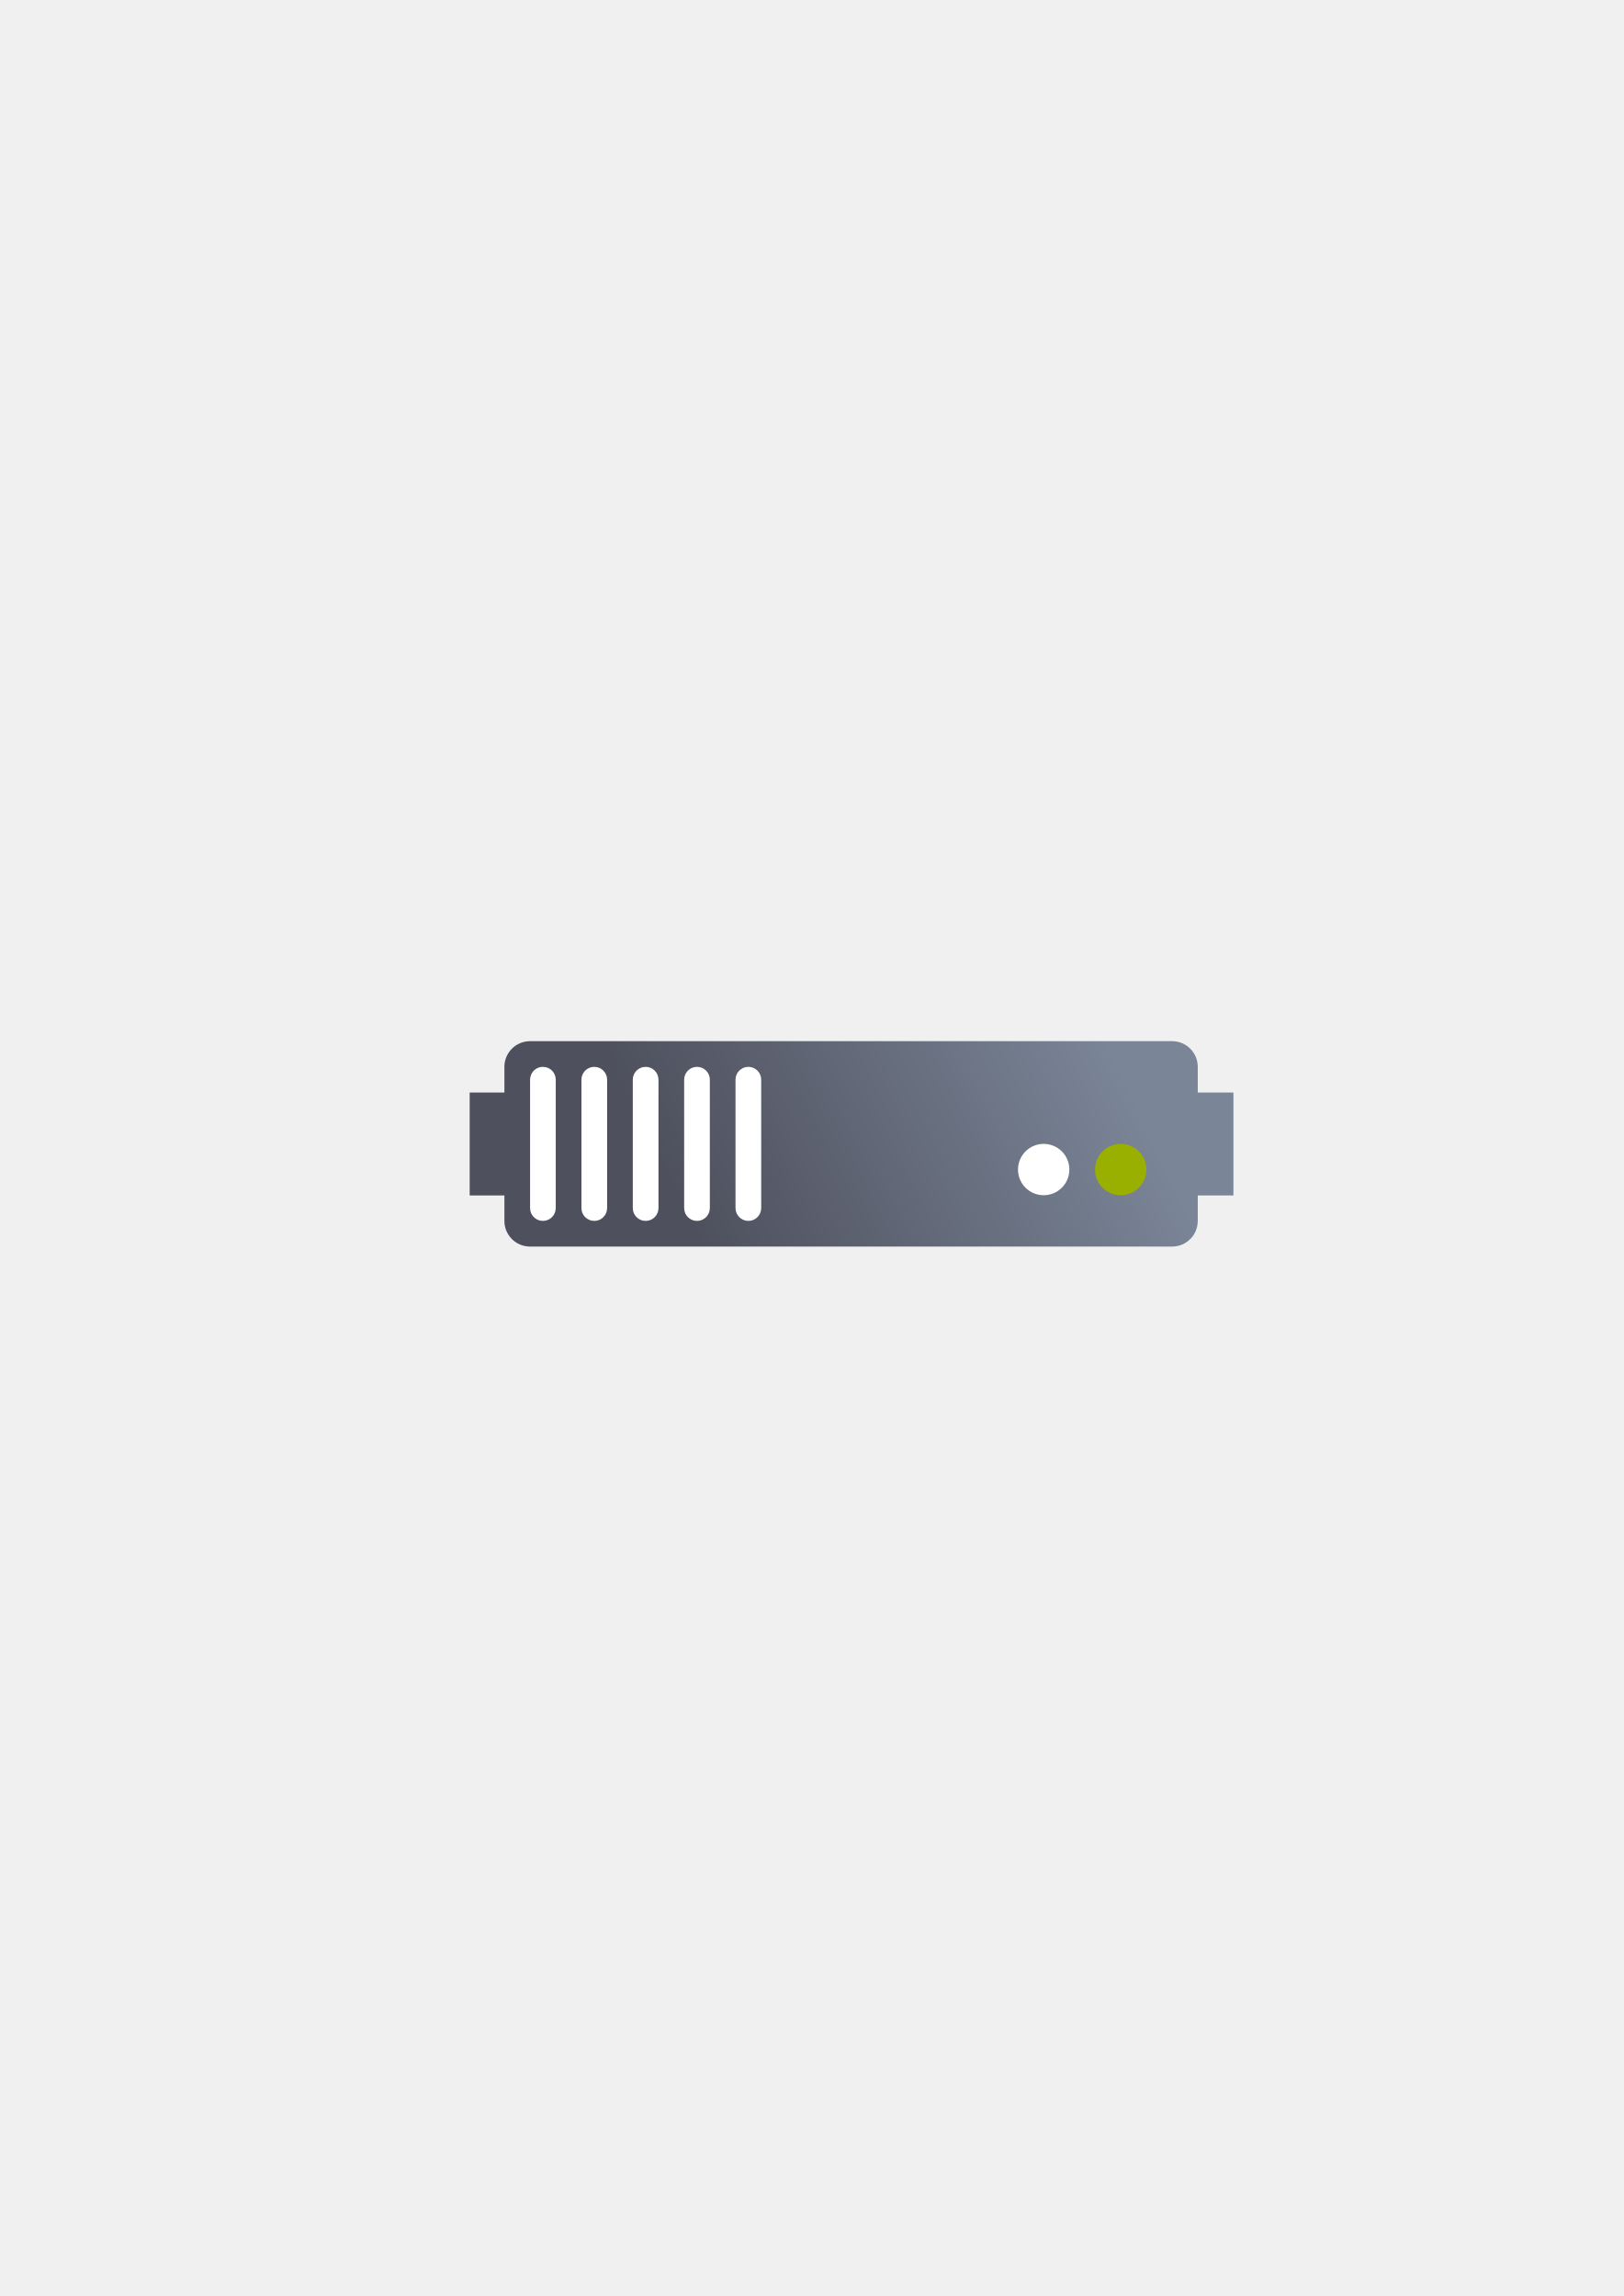
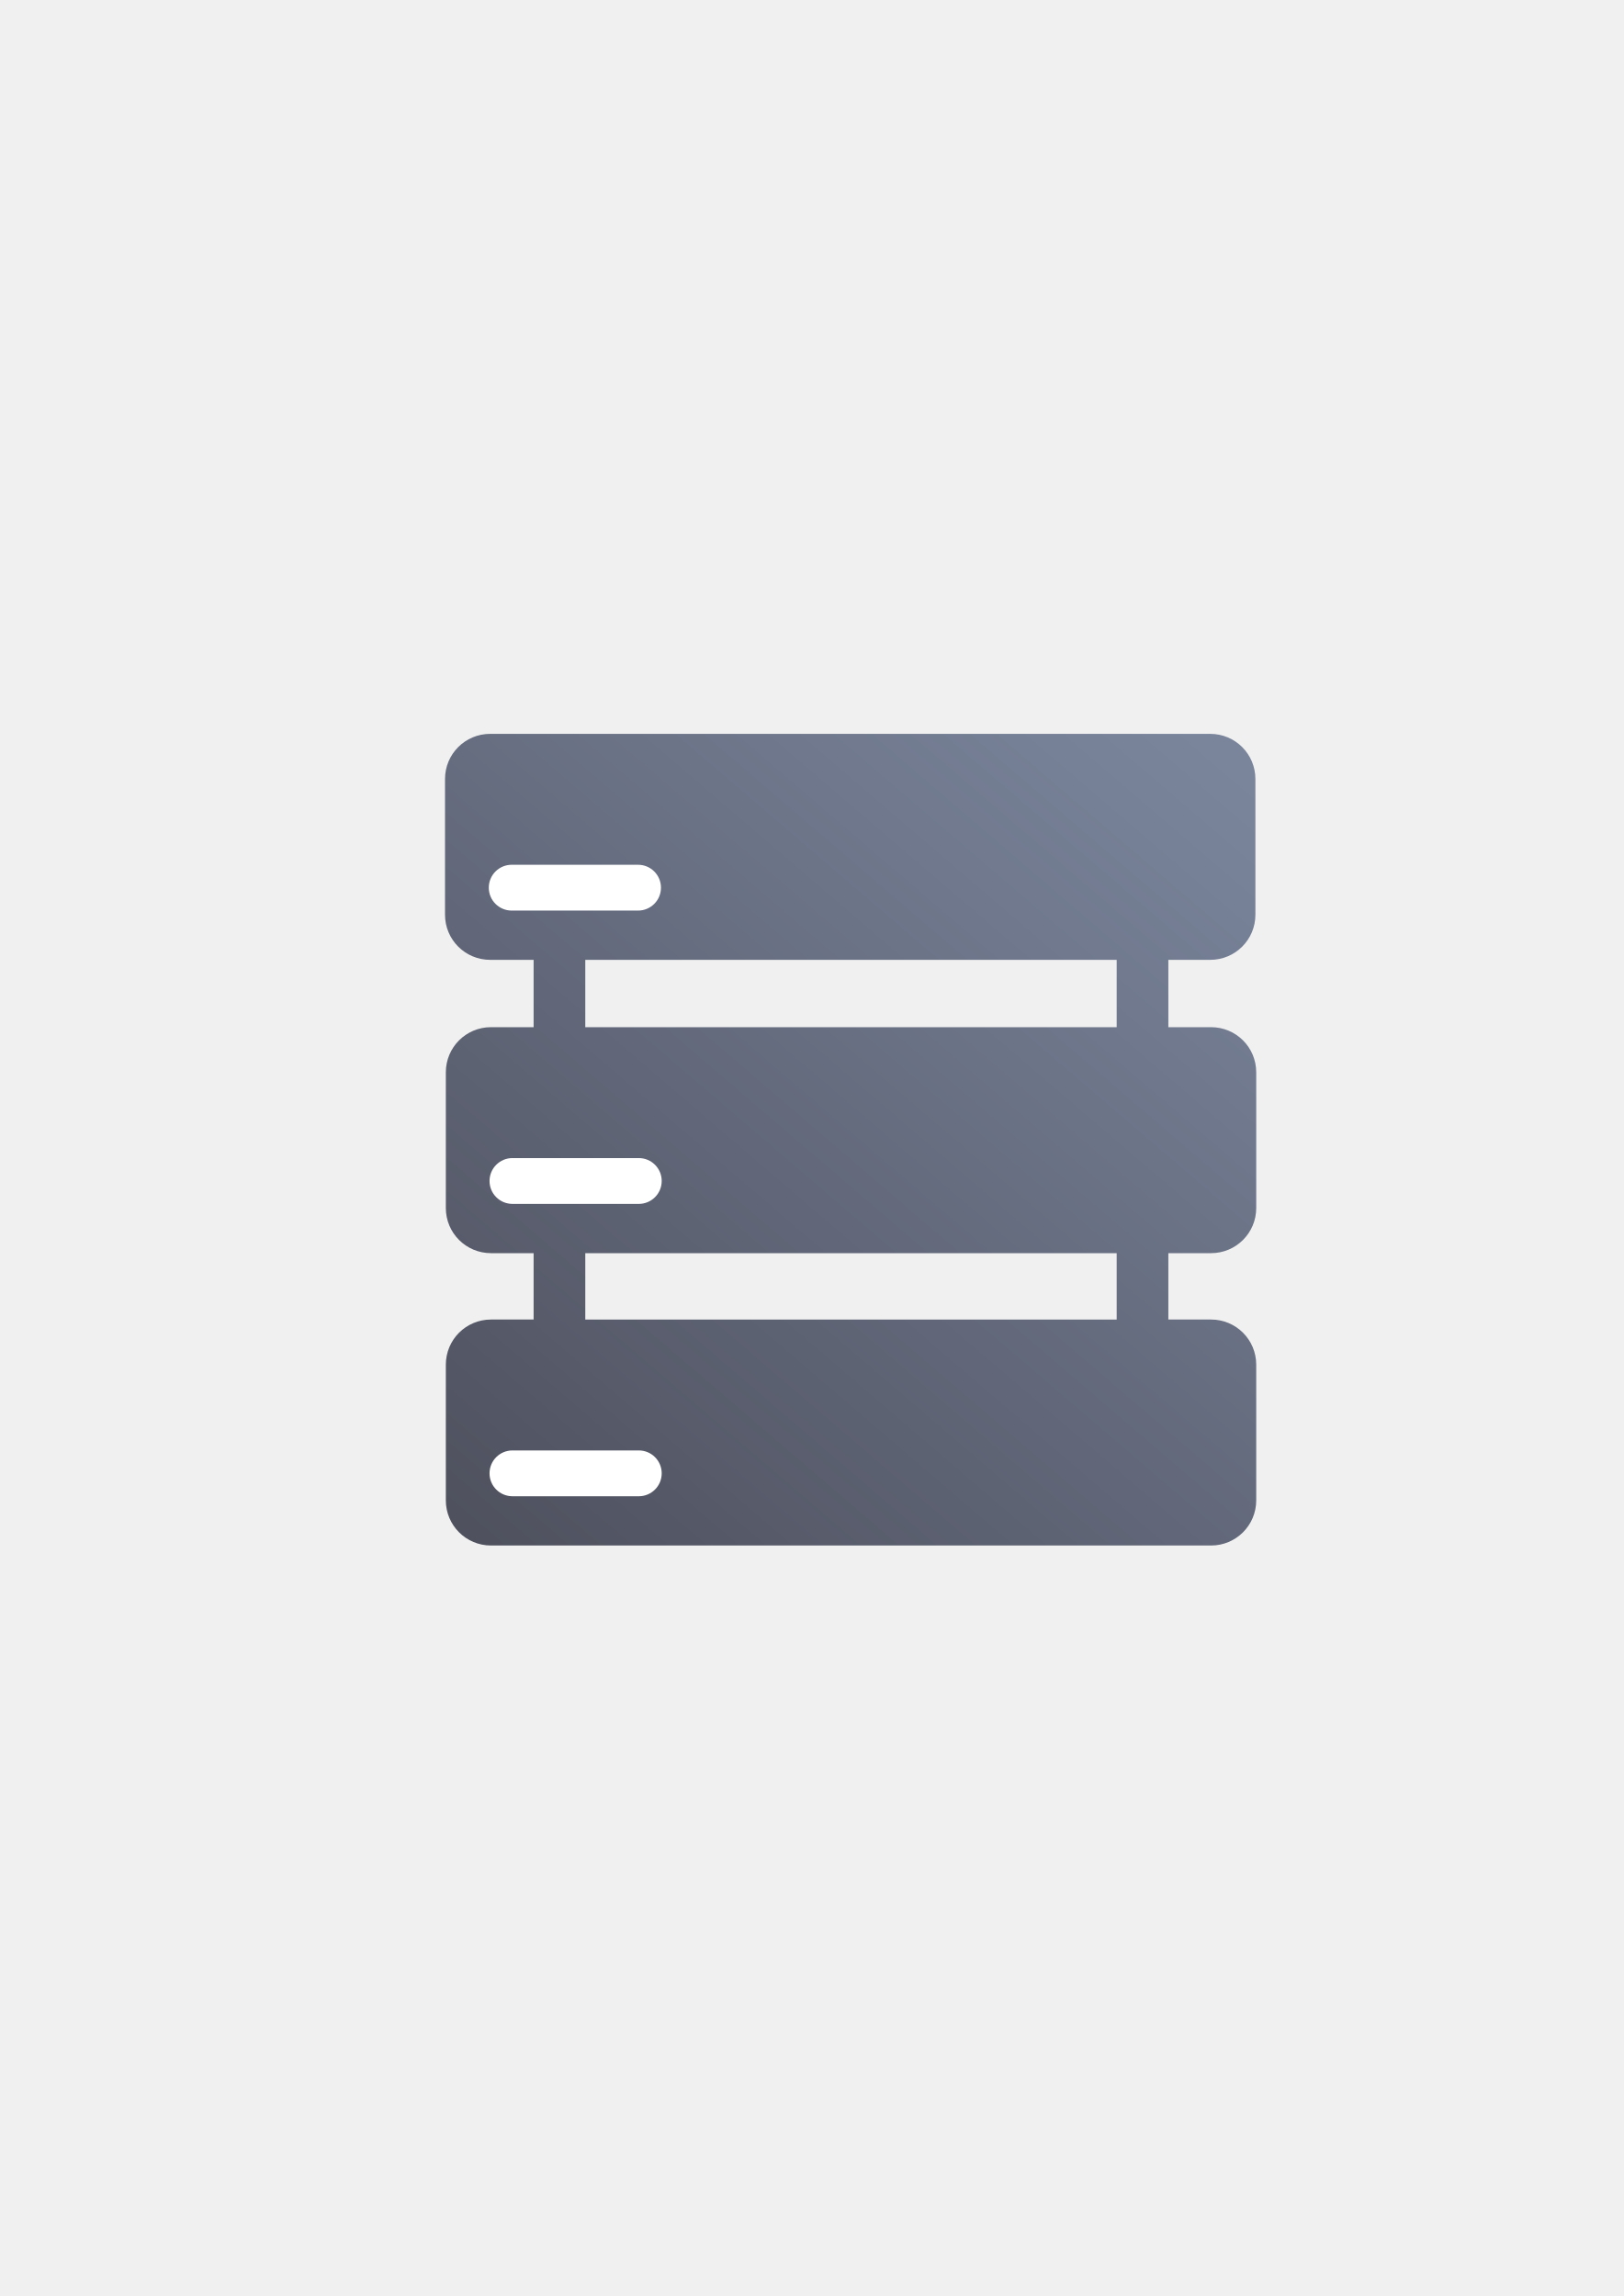
<svg xmlns="http://www.w3.org/2000/svg" xmlns:xlink="http://www.w3.org/1999/xlink" width="210mm" height="297mm" viewBox="0 0 744.094 1052.362" id="svg2" version="1.1">
  <defs id="defs4">
-     <linearGradient id="linearGradient4199">
-       <stop style="stop-color:#4e505d;stop-opacity:1;" offset="0" id="stop4201" />
-       <stop style="stop-color:#7a8597;stop-opacity:1" offset="1" id="stop4203" />
+     <linearGradient xlink:href="#linearGradient4259" id="linearGradient4265" x1="36.36" y1="400" x2="363.6" y2="18.18" gradientUnits="userSpaceOnUse" gradientTransform="translate(189.9985,322.3622)" />
+     <linearGradient id="linearGradient4259">
+       <stop style="stop-color:#4e505d;stop-opacity:1;" offset="0" id="stop4261" />
+       <stop style="stop-color:#7a859c;stop-opacity:1" offset="1" id="stop4263" />
    </linearGradient>
-     <linearGradient xlink:href="#linearGradient4199" id="linearGradient4205" x1="321" y1="571.362" x2="509" y2="480.362" gradientUnits="userSpaceOnUse" />
  </defs>
  <g id="layer1">
-     <rect style="opacity:1;fill:none;fill-opacity:1;stroke:none;stroke-width:23;stroke-linecap:butt;stroke-linejoin:round;stroke-miterlimit:4;stroke-dasharray:none;stroke-opacity:1" id="rect4160" width="400" height="400" x="190" y="322.362" />
-     <path style="color:#252525;clip-rule:nonzero;display:inline;overflow:visible;visibility:visible;opacity:1;isolation:auto;mix-blend-mode:normal;color-interpolation:sRGB;color-interpolation-filters:linearRGB;solid-color:#252525;solid-opacity:1;fill:url(#linearGradient4205);fill-opacity:1;fill-rule:nonzero;stroke:none;stroke-width:30;stroke-linecap:butt;stroke-linejoin:round;stroke-miterlimit:4;stroke-dasharray:none;stroke-dashoffset:60.96;stroke-opacity:1;color-rendering:auto;image-rendering:auto;shape-rendering:auto;text-rendering:auto;enable-background:accumulate" d="m 242.919,477.215 c -6.52,0 -11.768,5.249 -11.768,11.768 l 0,11.768 -15.91,0 0,47.193 15.91,0 0,11.649 c 0,6.52 5.249,11.768 11.768,11.768 l 294.206,0 c 6.52,0 11.768,-5.249 11.768,-11.768 l 0,-11.649 16.347,0 0,-47.193 -16.347,0 0,-11.768 c 0,-6.52 -5.249,-11.768 -11.768,-11.768 l -294.206,0 z" id="rect4153" />
-     <circle style="color:#252525;clip-rule:nonzero;display:inline;overflow:visible;visibility:visible;opacity:1;isolation:auto;mix-blend-mode:normal;color-interpolation:sRGB;color-interpolation-filters:linearRGB;solid-color:#252525;solid-opacity:1;fill:#99b000;fill-opacity:1;fill-rule:nonzero;stroke:none;stroke-width:30;stroke-linecap:butt;stroke-linejoin:round;stroke-miterlimit:4;stroke-dasharray:none;stroke-dashoffset:60.96;stroke-opacity:1;color-rendering:auto;image-rendering:auto;shape-rendering:auto;text-rendering:auto;enable-background:accumulate" id="path4159" cx="513.589" cy="536.059" r="11.768" />
-     <circle style="color:#252525;clip-rule:nonzero;display:inline;overflow:visible;visibility:visible;opacity:1;isolation:auto;mix-blend-mode:normal;color-interpolation:sRGB;color-interpolation-filters:linearRGB;solid-color:#252525;solid-opacity:1;fill:#ffffff;fill-opacity:1;fill-rule:nonzero;stroke:none;stroke-width:30;stroke-linecap:butt;stroke-linejoin:round;stroke-miterlimit:4;stroke-dasharray:none;stroke-dashoffset:60.96;stroke-opacity:1;color-rendering:auto;image-rendering:auto;shape-rendering:auto;text-rendering:auto;enable-background:accumulate" id="path4163" cx="478.284" cy="536.059" r="11.768" />
-     <rect style="color:#252525;clip-rule:nonzero;display:inline;overflow:visible;visibility:visible;opacity:1;isolation:auto;mix-blend-mode:normal;color-interpolation:sRGB;color-interpolation-filters:linearRGB;solid-color:#252525;solid-opacity:1;fill:#ffffff;fill-opacity:1;fill-rule:nonzero;stroke:none;stroke-width:30;stroke-linecap:butt;stroke-linejoin:round;stroke-miterlimit:4;stroke-dasharray:none;stroke-dashoffset:60.96;stroke-opacity:1;color-rendering:auto;image-rendering:auto;shape-rendering:auto;text-rendering:auto;enable-background:accumulate" id="rect4165" width="11.768" height="70.61" x="242.919" y="488.986" ry="5.884" />
-     <rect style="color:#252525;clip-rule:nonzero;display:inline;overflow:visible;visibility:visible;opacity:1;isolation:auto;mix-blend-mode:normal;color-interpolation:sRGB;color-interpolation-filters:linearRGB;solid-color:#252525;solid-opacity:1;fill:#ffffff;fill-opacity:1;fill-rule:nonzero;stroke:none;stroke-width:30;stroke-linecap:butt;stroke-linejoin:round;stroke-miterlimit:4;stroke-dasharray:none;stroke-dashoffset:60.96;stroke-opacity:1;color-rendering:auto;image-rendering:auto;shape-rendering:auto;text-rendering:auto;enable-background:accumulate" id="rect4167" width="11.768" height="70.61" x="266.455" y="488.986" ry="5.884" />
-     <rect style="color:#252525;clip-rule:nonzero;display:inline;overflow:visible;visibility:visible;opacity:1;isolation:auto;mix-blend-mode:normal;color-interpolation:sRGB;color-interpolation-filters:linearRGB;solid-color:#252525;solid-opacity:1;fill:#ffffff;fill-opacity:1;fill-rule:nonzero;stroke:none;stroke-width:30;stroke-linecap:butt;stroke-linejoin:round;stroke-miterlimit:4;stroke-dasharray:none;stroke-dashoffset:60.96;stroke-opacity:1;color-rendering:auto;image-rendering:auto;shape-rendering:auto;text-rendering:auto;enable-background:accumulate" id="rect4169" width="11.768" height="70.61" x="289.992" y="488.986" ry="5.884" />
-     <rect style="color:#252525;clip-rule:nonzero;display:inline;overflow:visible;visibility:visible;opacity:1;isolation:auto;mix-blend-mode:normal;color-interpolation:sRGB;color-interpolation-filters:linearRGB;solid-color:#252525;solid-opacity:1;fill:#ffffff;fill-opacity:1;fill-rule:nonzero;stroke:none;stroke-width:30;stroke-linecap:butt;stroke-linejoin:round;stroke-miterlimit:4;stroke-dasharray:none;stroke-dashoffset:60.96;stroke-opacity:1;color-rendering:auto;image-rendering:auto;shape-rendering:auto;text-rendering:auto;enable-background:accumulate" id="rect4173" width="11.768" height="70.61" x="313.528" y="488.986" ry="5.884" />
-     <rect style="color:#252525;clip-rule:nonzero;display:inline;overflow:visible;visibility:visible;opacity:1;isolation:auto;mix-blend-mode:normal;color-interpolation:sRGB;color-interpolation-filters:linearRGB;solid-color:#252525;solid-opacity:1;fill:#ffffff;fill-opacity:1;fill-rule:nonzero;stroke:none;stroke-width:30;stroke-linecap:butt;stroke-linejoin:round;stroke-miterlimit:4;stroke-dasharray:none;stroke-dashoffset:60.96;stroke-opacity:1;color-rendering:auto;image-rendering:auto;shape-rendering:auto;text-rendering:auto;enable-background:accumulate" id="rect4175" width="11.768" height="70.61" x="337.065" y="488.986" ry="5.884" />
+     <g id="g4508">
+       <path id="rect4214" d="m 189.999,322.362 400.001,0 0,400 -400.001,0 z" style="opacity:1;fill:none;fill-opacity:1;stroke:none;stroke-width:35;stroke-linejoin:round;stroke-miterlimit:4;stroke-dasharray:none;stroke-opacity:1" />
+       <path id="rect4221" d="m 224.653,336.362 c -11.477,0 -20.717,9.24 -20.717,20.717 l 0,62.146 c 0,11.477 9.24,20.717 20.717,20.717 l 19.885,0 0,30.857 -19.51,0 c -11.477,0 -20.717,9.24 -20.717,20.717 l 0,62.146 c 0,11.477 9.24,20.717 20.717,20.717 l 19.51,0 0,30.42 -19.51,0 c -11.477,0 -20.717,9.24 -20.717,20.717 l 0,62.146 c 0,11.477 9.24,20.717 20.717,20.717 l 329.945,0 c 11.477,0 20.717,-9.24 20.717,-20.717 l 0,-62.146 c 0,-11.477 -9.24,-20.717 -20.717,-20.717 l -19.555,0 0,-30.42 19.555,0 c 11.477,0 20.717,-9.24 20.717,-20.717 l 0,-62.146 c 0,-11.477 -9.24,-20.717 -20.717,-20.717 l -19.555,0 0,-30.857 19.18,0 c 11.477,0 20.717,-9.24 20.717,-20.717 l 0,-62.146 c 0,-11.477 -9.24,-20.717 -20.717,-20.717 z m 43.566,103.58 243.52,0 0,30.857 -243.52,0 z m 0,134.438 243.52,0 0,30.42 -243.52,0 z" style="opacity:1;fill:url(#linearGradient4265);fill-opacity:1;stroke:none;stroke-width:35;stroke-linejoin:round;stroke-miterlimit:4;stroke-dasharray:none;stroke-opacity:1" />
+       <rect ry="10.5" y="396.362" x="223.999" height="21" width="78.903" id="rect4229" style="opacity:1;fill:#ffffff;fill-opacity:1;stroke:none;stroke-width:35;stroke-linejoin:round;stroke-miterlimit:4;stroke-dasharray:none;stroke-opacity:1" />
+       <rect style="opacity:1;fill:#ffffff;fill-opacity:1;stroke:none;stroke-width:35;stroke-linejoin:round;stroke-miterlimit:4;stroke-dasharray:none;stroke-opacity:1" id="rect4239" width="78.903" height="21" x="224.339" y="664.8" ry="10.5" />
+       <rect ry="10.5" y="530.8" x="224.339" height="21" width="78.903" id="rect4245" style="opacity:1;fill:#ffffff;fill-opacity:1;stroke:none;stroke-width:35;stroke-linejoin:round;stroke-miterlimit:4;stroke-dasharray:none;stroke-opacity:1" />
+     </g>
  </g>
</svg>
